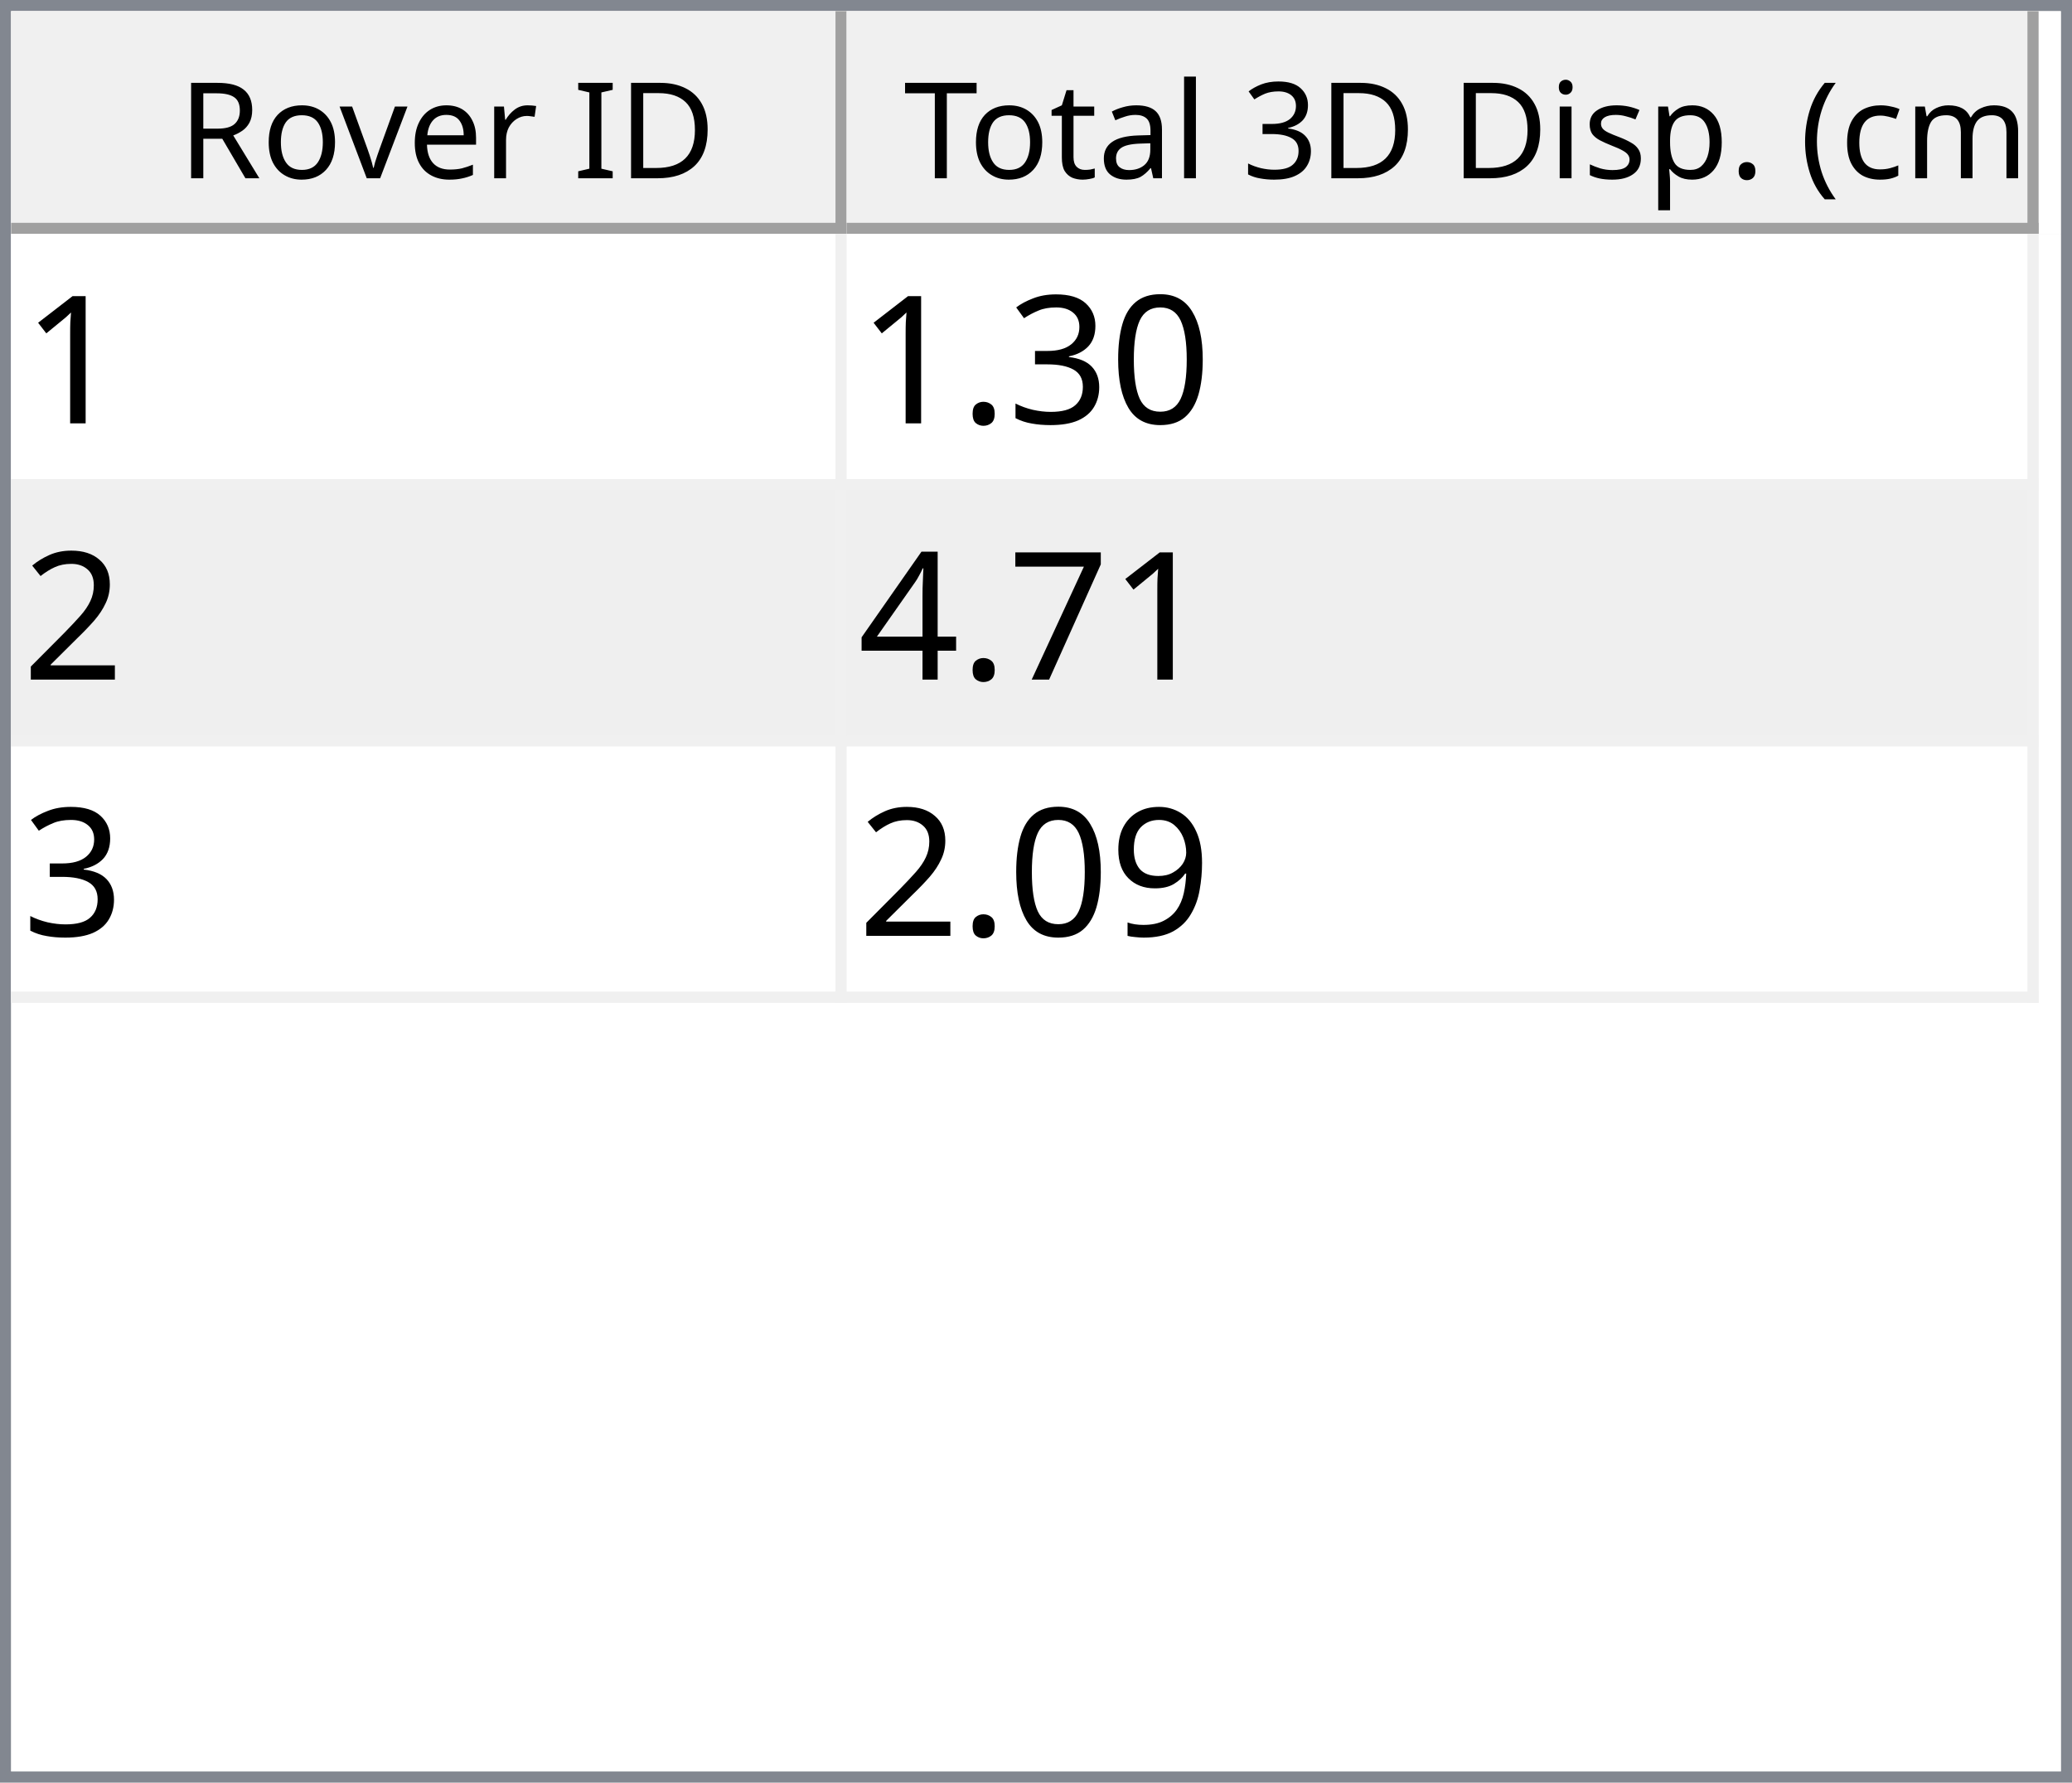
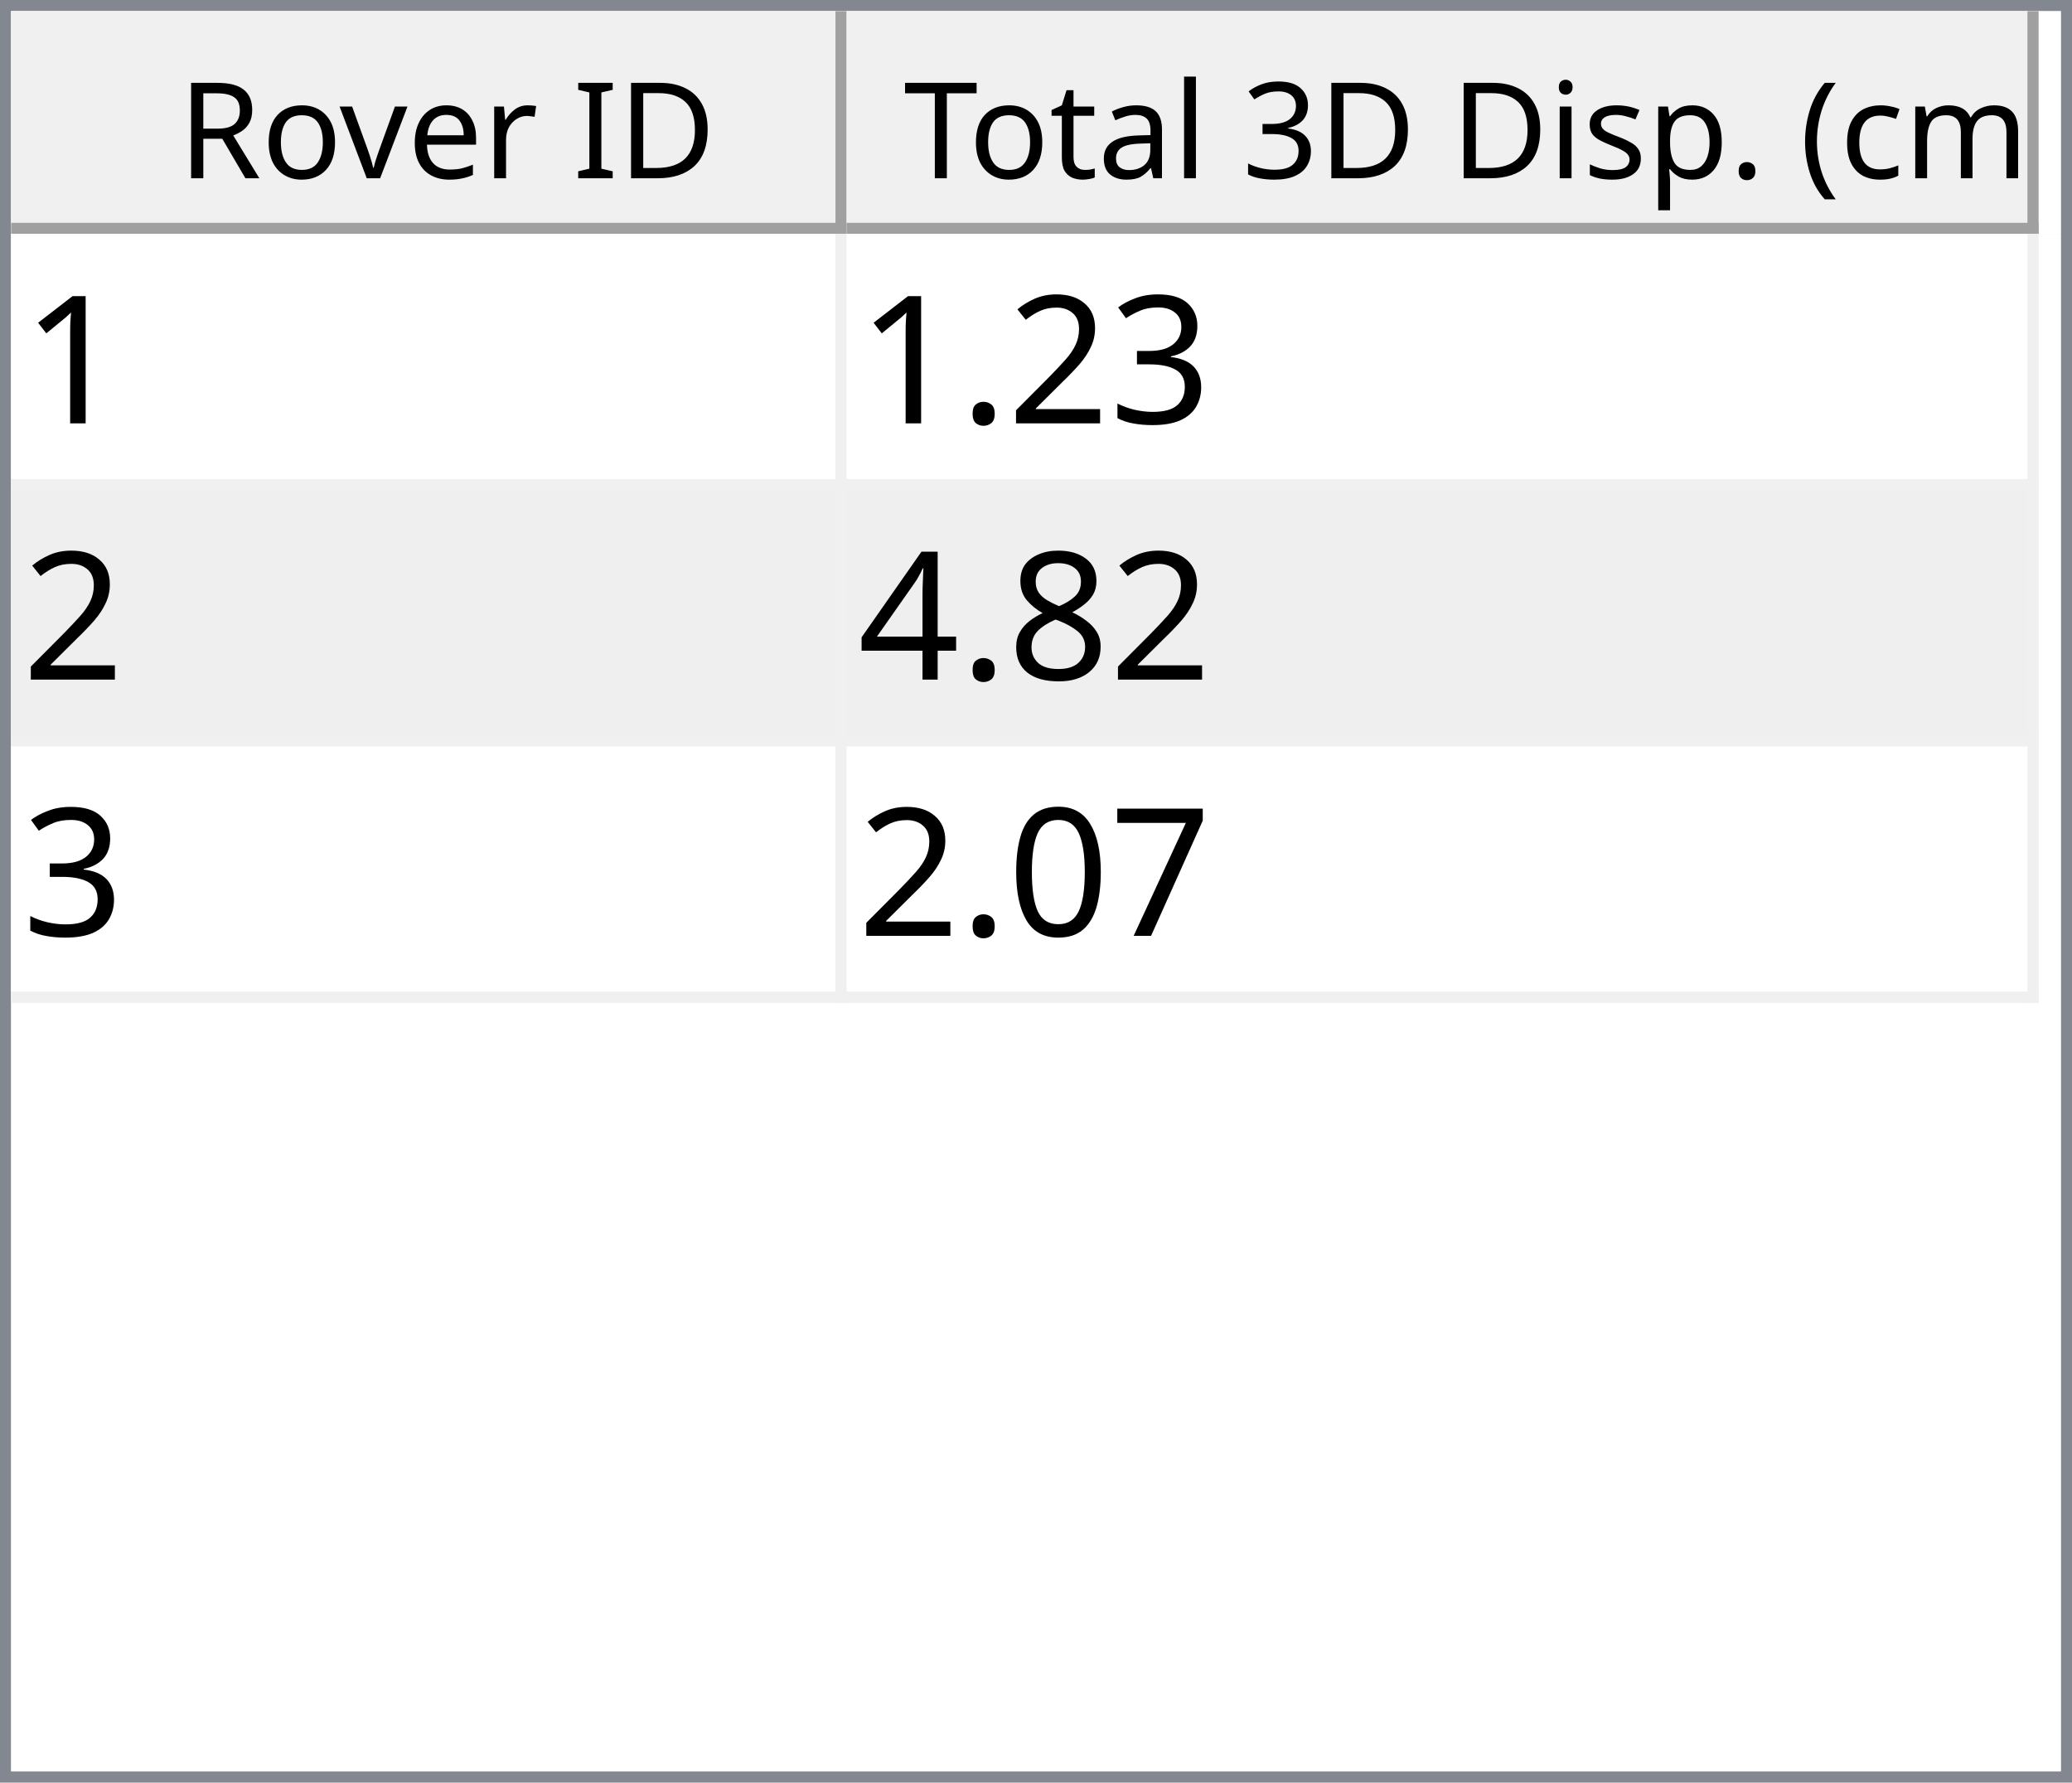
<svg xmlns="http://www.w3.org/2000/svg" style="fill-opacity:1; color-rendering:auto; color-interpolation:auto; text-rendering:auto; stroke:black; stroke-linecap:square; stroke-miterlimit:10; shape-rendering:auto; stroke-opacity:1; fill:black; stroke-dasharray:none; font-weight:normal; stroke-width:1; font-family:'Dialog'; font-style:normal; stroke-linejoin:miter; font-size:12px; stroke-dashoffset:0; image-rendering:auto;" width="186" height="160">
  <defs id="genericDefs" />
  <g>
    <defs id="defs1">
      <clipPath clipPathUnits="userSpaceOnUse" id="clipPath1">
        <path d="M0 0 L186 0 L186 160 L0 160 L0 0 Z" />
      </clipPath>
      <clipPath clipPathUnits="userSpaceOnUse" id="clipPath2">
        <path d="M0 0 L0 160 L186 160 L186 0 Z" />
      </clipPath>
      <clipPath clipPathUnits="userSpaceOnUse" id="clipPath3">
        <path d="M0 0 L0 20 L184 20 L184 0 Z" />
      </clipPath>
      <clipPath clipPathUnits="userSpaceOnUse" id="clipPath4">
        <path d="M0 0 L0 20 L75 20 L75 0 Z" />
      </clipPath>
      <clipPath clipPathUnits="userSpaceOnUse" id="clipPath5">
        <path d="M1 1 L1 19 L74 19 L74 1 Z" />
      </clipPath>
      <clipPath clipPathUnits="userSpaceOnUse" id="clipPath6">
        <path d="M0 0 L0 18 L73 18 L73 0 Z" />
      </clipPath>
      <clipPath clipPathUnits="userSpaceOnUse" id="clipPath7">
        <path d="M-0.5 -0.5 L-0.5 19.5 L74.5 19.5 L74.5 -0.5 Z" />
      </clipPath>
      <clipPath clipPathUnits="userSpaceOnUse" id="clipPath8">
        <path d="M0 0 L0 20 L107 20 L107 0 Z" />
      </clipPath>
      <clipPath clipPathUnits="userSpaceOnUse" id="clipPath9">
        <path d="M1 1 L1 19 L106 19 L106 1 Z" />
      </clipPath>
      <clipPath clipPathUnits="userSpaceOnUse" id="clipPath10">
        <path d="M0 0 L0 18 L105 18 L105 0 Z" />
      </clipPath>
      <clipPath clipPathUnits="userSpaceOnUse" id="clipPath11">
        <path d="M-0.5 -0.5 L-0.5 19.5 L106.5 19.5 L106.5 -0.5 Z" />
      </clipPath>
      <clipPath clipPathUnits="userSpaceOnUse" id="clipPath12">
        <path d="M0 0 L0 138 L184 138 L184 0 Z" />
      </clipPath>
      <clipPath clipPathUnits="userSpaceOnUse" id="clipPath13">
        <path d="M0 0 L0 69 L182 69 L182 0 Z" />
      </clipPath>
      <clipPath clipPathUnits="userSpaceOnUse" id="clipPath14">
        <path d="M-0.5 -0.5 L-0.5 68.5 L181.5 68.5 L181.5 -0.5 Z" />
      </clipPath>
      <clipPath clipPathUnits="userSpaceOnUse" id="clipPath15">
        <path d="M0 0 L0 22 L74 22 L74 0 Z" />
      </clipPath>
      <clipPath clipPathUnits="userSpaceOnUse" id="clipPath16">
        <path d="M0 0 L0 22 L106 22 L106 0 Z" />
      </clipPath>
      <font horiz-adv-x="64.551" id="font1">
        <font-face ascent="107.91" descent="25.098" units-per-em="100" style="font-style:normal; font-family:Segoe UI; font-weight:normal;" />
        <missing-glyph horiz-adv-x="64.551" d="M8.109 0 L8.109 68.266 L56.453 68.266 L56.453 0 L8.109 0 ZM15.328 7.234 L49.219 7.234 L49.219 61.031 L15.328 61.031 L15.328 7.234 Z" />
        <glyph unicode="D" horiz-adv-x="70.117" d="M9.188 0 L9.188 70.016 L28.516 70.016 Q65.531 70.016 65.531 35.891 Q65.531 19.672 55.25 9.836 Q44.969 0 27.734 0 L9.188 0 ZM17.391 62.594 L17.391 7.422 L27.828 7.422 Q41.609 7.422 49.273 14.797 Q56.938 22.172 56.938 35.688 Q56.938 62.594 28.328 62.594 L17.391 62.594 Z" />
        <glyph unicode="I" horiz-adv-x="26.611" d="M17.391 0 L9.188 0 L9.188 70.016 L17.391 70.016 L17.391 0 Z" />
        <glyph unicode=" " horiz-adv-x="27.393" d="" />
        <glyph unicode="r" horiz-adv-x="34.766" d="M34.188 41.891 Q32.078 43.5 28.125 43.5 Q23 43.5 19.555 38.672 Q16.109 33.844 16.109 25.484 L16.109 0 L8.109 0 L8.109 50 L16.109 50 L16.109 39.703 L16.312 39.703 Q18.016 44.969 21.531 47.922 Q25.047 50.875 29.391 50.875 Q32.516 50.875 34.188 50.203 L34.188 41.891 Z" />
        <glyph unicode="e" horiz-adv-x="52.295" d="M48.297 23 L12.984 23 Q13.188 14.656 17.484 10.109 Q21.781 5.562 29.297 5.562 Q37.75 5.562 44.828 11.141 L44.828 3.609 Q38.234 -1.172 27.391 -1.172 Q16.797 -1.172 10.742 5.641 Q4.688 12.453 4.688 24.812 Q4.688 36.469 11.305 43.82 Q17.922 51.172 27.734 51.172 Q37.547 51.172 42.922 44.828 Q48.297 38.484 48.297 27.203 L48.297 23 ZM40.094 29.781 Q40.047 36.719 36.75 40.578 Q33.453 44.438 27.594 44.438 Q21.922 44.438 17.969 40.383 Q14.016 36.328 13.094 29.781 L40.094 29.781 Z" />
        <glyph unicode="v" horiz-adv-x="47.9" d="M47.406 50 L27.484 0 L19.625 0 L0.688 50 L9.469 50 L22.172 13.672 Q23.578 9.672 23.922 6.688 L24.125 6.688 Q24.609 10.453 25.688 13.484 L38.969 50 L47.406 50 Z" />
        <glyph unicode="o" horiz-adv-x="58.594" d="M29 -1.172 Q17.922 -1.172 11.305 5.836 Q4.688 12.844 4.688 24.422 Q4.688 37.016 11.57 44.094 Q18.453 51.172 30.172 51.172 Q41.359 51.172 47.633 44.289 Q53.906 37.406 53.906 25.203 Q53.906 13.234 47.141 6.031 Q40.375 -1.172 29 -1.172 ZM29.594 44.438 Q21.875 44.438 17.383 39.188 Q12.891 33.938 12.891 24.703 Q12.891 15.828 17.43 10.695 Q21.969 5.562 29.594 5.562 Q37.359 5.562 41.531 10.594 Q45.703 15.625 45.703 24.906 Q45.703 34.281 41.531 39.359 Q37.359 44.438 29.594 44.438 Z" />
        <glyph unicode="R" horiz-adv-x="59.814" d="M59.375 0 L49.609 0 L37.891 19.625 Q36.281 22.359 34.766 24.289 Q33.25 26.219 31.664 27.438 Q30.078 28.656 28.25 29.219 Q26.422 29.781 24.125 29.781 L17.391 29.781 L17.391 0 L9.188 0 L9.188 70.016 L30.078 70.016 Q34.672 70.016 38.555 68.867 Q42.438 67.719 45.289 65.375 Q48.141 63.031 49.758 59.547 Q51.375 56.062 51.375 51.375 Q51.375 47.703 50.273 44.656 Q49.172 41.609 47.148 39.211 Q45.125 36.812 42.266 35.133 Q39.406 33.453 35.844 32.516 L35.844 32.328 Q37.594 31.547 38.891 30.547 Q40.188 29.547 41.359 28.18 Q42.531 26.812 43.68 25.078 Q44.828 23.344 46.234 21.047 L59.375 0 ZM17.391 62.594 L17.391 37.203 L28.516 37.203 Q31.594 37.203 34.203 38.133 Q36.812 39.062 38.719 40.797 Q40.625 42.531 41.703 45.047 Q42.781 47.562 42.781 50.688 Q42.781 56.297 39.141 59.445 Q35.5 62.594 28.609 62.594 L17.391 62.594 Z" />
        <glyph unicode=")" horiz-adv-x="30.176" d="M8.297 -15.922 L1.172 -15.922 Q16.406 2.344 16.406 26.812 Q16.406 51.469 1.078 70.016 L8.297 70.016 Q23.531 52.156 23.531 26.703 Q23.531 1.375 8.297 -15.922 Z" />
        <glyph unicode="m" horiz-adv-x="86.133" d="M79.109 0 L71.094 0 L71.094 28.719 Q71.094 37.016 68.531 40.727 Q65.969 44.438 59.906 44.438 Q54.781 44.438 51.195 39.75 Q47.609 35.062 47.609 28.516 L47.609 0 L39.594 0 L39.594 29.688 Q39.594 44.438 28.219 44.438 Q22.953 44.438 19.531 40.016 Q16.109 35.594 16.109 28.516 L16.109 0 L8.109 0 L8.109 50 L16.109 50 L16.109 42.094 L16.312 42.094 Q21.625 51.172 31.844 51.172 Q36.969 51.172 40.773 48.312 Q44.578 45.453 46 40.828 Q51.562 51.172 62.594 51.172 Q79.109 51.172 79.109 30.812 L79.109 0 Z" />
        <glyph unicode="c" horiz-adv-x="46.191" d="M42.188 2.297 Q36.422 -1.172 28.516 -1.172 Q17.828 -1.172 11.258 5.789 Q4.688 12.75 4.688 23.828 Q4.688 36.188 11.766 43.68 Q18.844 51.172 30.672 51.172 Q37.25 51.172 42.281 48.734 L42.281 40.531 Q36.719 44.438 30.375 44.438 Q22.703 44.438 17.797 38.945 Q12.891 33.453 12.891 24.516 Q12.891 15.719 17.508 10.641 Q22.125 5.562 29.891 5.562 Q36.422 5.562 42.188 9.906 L42.188 2.297 Z" />
        <glyph unicode="(" horiz-adv-x="30.176" d="M29.109 -15.922 L21.969 -15.922 Q6.844 1.375 6.844 26.703 Q6.844 52.156 21.969 70.016 L29.203 70.016 Q13.875 51.469 13.875 26.812 Q13.875 2.344 29.109 -15.922 Z" />
        <glyph unicode="." horiz-adv-x="21.68" d="M10.891 -1.078 Q8.641 -1.078 7.055 0.539 Q5.469 2.156 5.469 4.391 Q5.469 6.641 7.055 8.273 Q8.641 9.906 10.891 9.906 Q13.188 9.906 14.797 8.273 Q16.406 6.641 16.406 4.391 Q16.406 2.156 14.797 0.539 Q13.188 -1.078 10.891 -1.078 Z" />
        <glyph unicode="p" horiz-adv-x="58.789" d="M16.312 7.234 L16.109 7.234 L16.109 -23 L8.109 -23 L8.109 50 L16.109 50 L16.109 41.219 L16.312 41.219 Q22.219 51.172 33.594 51.172 Q43.266 51.172 48.688 44.461 Q54.109 37.75 54.109 26.469 Q54.109 13.922 48 6.375 Q41.891 -1.172 31.297 -1.172 Q21.578 -1.172 16.312 7.234 ZM16.109 27.391 L16.109 20.406 Q16.109 14.203 20.141 9.883 Q24.172 5.562 30.375 5.562 Q37.641 5.562 41.773 11.133 Q45.906 16.703 45.906 26.609 Q45.906 34.969 42.047 39.703 Q38.188 44.438 31.594 44.438 Q24.609 44.438 20.359 39.578 Q16.109 34.719 16.109 27.391 Z" />
        <glyph unicode="s" horiz-adv-x="42.432" d="M5.078 1.812 L5.078 10.406 Q11.625 5.562 19.484 5.562 Q30.031 5.562 30.031 12.594 Q30.031 14.594 29.125 15.992 Q28.219 17.391 26.68 18.461 Q25.141 19.531 23.07 20.383 Q21 21.234 18.609 22.172 Q15.281 23.484 12.766 24.828 Q10.25 26.172 8.57 27.859 Q6.891 29.547 6.031 31.695 Q5.172 33.844 5.172 36.719 Q5.172 40.234 6.789 42.945 Q8.406 45.656 11.086 47.484 Q13.766 49.312 17.211 50.242 Q20.656 51.172 24.312 51.172 Q30.812 51.172 35.938 48.922 L35.938 40.828 Q30.422 44.438 23.25 44.438 Q21 44.438 19.195 43.922 Q17.391 43.406 16.094 42.477 Q14.797 41.547 14.086 40.258 Q13.375 38.969 13.375 37.406 Q13.375 35.453 14.086 34.133 Q14.797 32.812 16.164 31.789 Q17.531 30.766 19.484 29.938 Q21.438 29.109 23.922 28.125 Q27.25 26.859 29.883 25.516 Q32.516 24.172 34.375 22.484 Q36.234 20.797 37.234 18.602 Q38.234 16.406 38.234 13.375 Q38.234 9.672 36.602 6.938 Q34.969 4.203 32.234 2.398 Q29.5 0.594 25.93 -0.289 Q22.359 -1.172 18.453 -1.172 Q10.75 -1.172 5.078 1.812 Z" />
        <glyph unicode="i" horiz-adv-x="24.219" d="M12.203 62.703 Q10.062 62.703 8.547 64.164 Q7.031 65.625 7.031 67.875 Q7.031 70.125 8.547 71.609 Q10.062 73.094 12.203 73.094 Q14.406 73.094 15.945 71.609 Q17.484 70.125 17.484 67.875 Q17.484 65.719 15.945 64.211 Q14.406 62.703 12.203 62.703 ZM16.109 0 L8.109 0 L8.109 50 L16.109 50 L16.109 0 Z" />
        <glyph unicode="3" horiz-adv-x="53.906" d="M46.531 19.828 Q46.531 15.094 44.75 11.211 Q42.969 7.328 39.719 4.57 Q36.469 1.812 31.93 0.297 Q27.391 -1.219 21.922 -1.219 Q11.922 -1.219 6 2.594 L6 11.188 Q13.094 5.609 22.219 5.609 Q25.875 5.609 28.828 6.539 Q31.781 7.469 33.906 9.227 Q36.031 10.984 37.18 13.477 Q38.328 15.969 38.328 19.094 Q38.328 32.812 18.797 32.812 L12.984 32.812 L12.984 39.594 L18.5 39.594 Q35.797 39.594 35.797 52.484 Q35.797 64.406 22.609 64.406 Q15.188 64.406 8.688 59.422 L8.688 67.188 Q15.375 71.188 24.609 71.188 Q29 71.188 32.57 69.969 Q36.141 68.75 38.68 66.555 Q41.219 64.359 42.609 61.281 Q44 58.203 44 54.5 Q44 40.672 30.031 36.719 L30.031 36.531 Q33.594 36.141 36.625 34.797 Q39.656 33.453 41.852 31.305 Q44.047 29.156 45.289 26.25 Q46.531 23.344 46.531 19.828 Z" />
        <glyph unicode="l" horiz-adv-x="24.219" d="M16.109 0 L8.109 0 L8.109 74.031 L16.109 74.031 L16.109 0 Z" />
        <glyph unicode="a" horiz-adv-x="50.879" d="M43.891 0 L35.891 0 L35.891 7.812 L35.688 7.812 Q30.469 -1.172 20.312 -1.172 Q12.844 -1.172 8.617 2.781 Q4.391 6.734 4.391 13.281 Q4.391 27.297 20.906 29.594 L35.891 31.688 Q35.891 44.438 25.594 44.438 Q16.547 44.438 9.281 38.281 L9.281 46.484 Q16.656 51.172 26.266 51.172 Q43.891 51.172 43.891 32.516 L43.891 0 ZM35.891 25.297 L23.828 23.641 Q18.266 22.859 15.43 20.875 Q12.594 18.891 12.594 13.875 Q12.594 10.203 15.211 7.883 Q17.828 5.562 22.172 5.562 Q28.125 5.562 32.008 9.742 Q35.891 13.922 35.891 20.312 L35.891 25.297 Z" />
        <glyph unicode="t" horiz-adv-x="33.887" d="M31.297 0.484 Q28.469 -1.078 23.828 -1.078 Q10.688 -1.078 10.688 13.578 L10.688 43.172 L2.094 43.172 L2.094 50 L10.688 50 L10.688 62.203 L18.703 64.797 L18.703 50 L31.297 50 L31.297 43.172 L18.703 43.172 L18.703 14.984 Q18.703 9.969 20.414 7.82 Q22.125 5.672 26.078 5.672 Q29.109 5.672 31.297 7.328 L31.297 0.484 Z" />
        <glyph unicode="T" horiz-adv-x="52.393" d="M50.594 62.594 L30.375 62.594 L30.375 0 L22.172 0 L22.172 62.594 L2 62.594 L2 70.016 L50.594 70.016 L50.594 62.594 Z" />
      </font>
      <font horiz-adv-x="75.0" id="font2">
        <font-face ascent="100.537" descent="21.973" units-per-em="100" style="font-style:normal; font-family:sans-serif; font-weight:normal;" />
        <missing-glyph horiz-adv-x="75.0" d="M12.5 0 L12.5 62.5 L62.5 62.5 L62.5 0 L12.5 0 ZM14.062 1.562 L60.938 1.562 L60.938 60.938 L14.062 60.938 L14.062 1.562 Z" />
        <glyph unicode="1" horiz-adv-x="55.615" d="M37.25 0 L28.469 0 L28.469 56 Q25.297 52.984 20.141 49.953 Q14.984 46.922 10.891 45.406 L10.891 53.906 Q18.266 57.375 23.781 62.305 Q29.297 67.234 31.594 71.875 L37.25 71.875 L37.25 0 Z" />
+         <glyph unicode="3" horiz-adv-x="55.615" d="M4.203 18.891 L12.984 20.062 Q14.5 12.594 18.141 9.297 Q21.781 6 27 6 Q33.203 6 37.477 10.297 Q41.75 14.594 41.75 20.953 Q41.75 27 37.797 30.93 Q33.844 34.859 27.734 34.859 Q25.25 34.859 21.531 33.891 L22.516 41.609 Q23.391 41.5 23.922 41.5 Q29.547 41.5 34.039 44.43 Q38.531 47.359 38.531 53.469 Q38.531 58.297 35.258 61.477 Q31.984 64.656 26.812 64.656 Q21.688 64.656 18.266 61.43 Q14.844 58.203 13.875 51.766 L5.078 53.328 Q6.688 62.156 12.398 67.016 Q18.109 71.875 26.609 71.875 Q32.469 71.875 37.398 69.359 Q42.328 66.844 44.945 62.5 Q47.562 58.156 47.562 53.266 Q47.562 48.641 45.07 44.828 Q42.578 41.016 37.703 38.766 Q44.047 37.312 47.562 32.695 Q51.078 28.078 51.078 21.141 Q51.078 11.766 44.242 5.25 Q37.406 -1.266 26.953 -1.266 Q17.531 -1.266 11.305 4.352 Q5.078 9.969 4.203 18.891 Z" />
+         <glyph unicode="2" horiz-adv-x="55.615" d="M50.344 8.453 L50.344 0 L3.031 0 Q2.938 3.172 4.047 6.109 Q5.859 10.938 9.836 15.625 Q13.812 20.312 21.344 26.469 Q33.016 36.031 37.117 41.625 Q41.219 47.219 41.219 52.203 Q41.219 57.422 37.477 61.008 Q33.734 64.594 27.734 64.594 Q21.391 64.594 17.578 60.789 Q13.766 56.984 13.719 50.25 L4.688 51.172 Q5.609 61.281 11.664 66.578 Q17.719 71.875 27.938 71.875 Q38.234 71.875 44.242 66.164 Q50.25 60.453 50.25 52 Q50.25 47.703 48.492 43.555 Q46.734 39.406 42.656 34.812 Q38.578 30.219 29.109 22.219 Q21.188 15.578 18.945 13.211 Q16.703 10.844 15.234 8.453 L50.344 8.453 Z" />
+         <glyph unicode="." horiz-adv-x="27.783" d="M9.078 0 L9.078 10.016 L19.094 10.016 L19.094 0 L9.078 0 Z" />
+         <glyph unicode="8" horiz-adv-x="55.615" d="M17.672 38.812 Q12.203 40.828 9.57 44.539 Q6.938 48.25 6.938 53.422 Q6.938 61.234 12.555 66.555 Q18.172 71.875 27.484 71.875 Q36.859 71.875 42.578 66.43 Q48.297 60.984 48.297 53.172 Q48.297 48.188 45.68 44.508 Q43.062 40.828 37.75 38.812 Q44.344 36.672 47.781 31.883 Q51.219 27.094 51.219 20.453 Q51.219 11.281 44.727 5.031 Q38.234 -1.219 27.641 -1.219 Q17.047 -1.219 10.547 5.055 Q4.047 11.328 4.047 20.703 Q4.047 27.688 7.594 32.398 Q11.141 37.109 17.672 38.812 ZM15.922 53.719 Q15.922 48.641 19.195 45.414 Q22.469 42.188 27.688 42.188 Q32.766 42.188 36.016 45.383 Q39.266 48.578 39.266 53.219 Q39.266 58.062 35.914 61.359 Q32.562 64.656 27.594 64.656 Q22.562 64.656 19.242 61.43 Q15.922 58.203 15.922 53.719 ZM13.094 20.656 Q13.094 16.891 14.875 13.375 Q16.656 9.859 20.172 7.93 Q23.688 6 27.734 6 Q34.031 6 38.133 10.055 Q42.234 14.109 42.234 20.359 Q42.234 26.703 38.016 30.859 Q33.797 35.016 27.438 35.016 Q21.234 35.016 17.164 30.914 Q13.094 26.812 13.094 20.656 Z" />
+         <glyph unicode="4" horiz-adv-x="55.615" d="M32.328 0 L32.328 17.141 L1.266 17.141 L1.266 25.203 L33.938 71.578 L41.109 71.578 L41.109 25.203 L50.781 25.203 L50.781 17.141 L41.109 17.141 L41.109 0 L32.328 0 ZM32.328 25.203 L32.328 57.469 L9.906 25.203 L32.328 25.203 Z" />
+         <glyph unicode="7" horiz-adv-x="55.615" d="M4.734 62.203 L4.734 70.656 L51.078 70.656 L51.078 63.812 Q44.234 56.547 37.523 44.484 Q30.812 32.422 27.156 19.672 Q24.516 10.688 23.781 0 L14.75 0 Q14.891 8.453 18.062 20.414 Q21.234 32.375 27.172 43.484 Q33.109 54.594 39.797 62.203 L4.734 62.203 Z" />
        <glyph unicode="0" horiz-adv-x="55.615" d="M4.156 35.297 Q4.156 48 6.766 55.742 Q9.375 63.484 14.523 67.68 Q19.672 71.875 27.484 71.875 Q33.25 71.875 37.594 69.555 Q41.938 67.234 44.773 62.867 Q47.609 58.5 49.219 52.227 Q50.828 45.953 50.828 35.297 Q50.828 22.703 48.242 14.969 Q45.656 7.234 40.508 3.008 Q35.359 -1.219 27.484 -1.219 Q17.141 -1.219 11.234 6.203 Q4.156 15.141 4.156 35.297 ZM13.188 35.297 Q13.188 17.672 17.312 11.836 Q21.438 6 27.484 6 Q33.547 6 37.672 11.859 Q41.797 17.719 41.797 35.297 Q41.797 52.984 37.672 58.789 Q33.547 64.594 27.391 64.594 Q21.344 64.594 17.719 59.469 Q13.188 52.938 13.188 35.297 Z" />
-         <glyph unicode="3" horiz-adv-x="55.615" d="M4.203 18.891 L12.984 20.062 Q14.5 12.594 18.141 9.297 Q21.781 6 27 6 Q33.203 6 37.477 10.297 Q41.75 14.594 41.75 20.953 Q41.75 27 37.797 30.93 Q33.844 34.859 27.734 34.859 Q25.25 34.859 21.531 33.891 L22.516 41.609 Q23.391 41.5 23.922 41.5 Q29.547 41.5 34.039 44.43 Q38.531 47.359 38.531 53.469 Q38.531 58.297 35.258 61.477 Q31.984 64.656 26.812 64.656 Q21.688 64.656 18.266 61.43 Q14.844 58.203 13.875 51.766 L5.078 53.328 Q6.688 62.156 12.398 67.016 Q18.109 71.875 26.609 71.875 Q32.469 71.875 37.398 69.359 Q42.328 66.844 44.945 62.5 Q47.562 58.156 47.562 53.266 Q47.562 48.641 45.07 44.828 Q42.578 41.016 37.703 38.766 Q44.047 37.312 47.562 32.695 Q51.078 28.078 51.078 21.141 Q51.078 11.766 44.242 5.25 Q37.406 -1.266 26.953 -1.266 Q17.531 -1.266 11.305 4.352 Q5.078 9.969 4.203 18.891 Z" />
-         <glyph unicode="." horiz-adv-x="27.783" d="M9.078 0 L9.078 10.016 L19.094 10.016 L19.094 0 L9.078 0 Z" />
-         <glyph unicode="2" horiz-adv-x="55.615" d="M50.344 8.453 L50.344 0 L3.031 0 Q2.938 3.172 4.047 6.109 Q5.859 10.938 9.836 15.625 Q13.812 20.312 21.344 26.469 Q33.016 36.031 37.117 41.625 Q41.219 47.219 41.219 52.203 Q41.219 57.422 37.477 61.008 Q33.734 64.594 27.734 64.594 Q21.391 64.594 17.578 60.789 Q13.766 56.984 13.719 50.25 L4.688 51.172 Q5.609 61.281 11.664 66.578 Q17.719 71.875 27.938 71.875 Q38.234 71.875 44.242 66.164 Q50.25 60.453 50.25 52 Q50.25 47.703 48.492 43.555 Q46.734 39.406 42.656 34.812 Q38.578 30.219 29.109 22.219 Q21.188 15.578 18.945 13.211 Q16.703 10.844 15.234 8.453 L50.344 8.453 Z" />
-         <glyph unicode="7" horiz-adv-x="55.615" d="M4.734 62.203 L4.734 70.656 L51.078 70.656 L51.078 63.812 Q44.234 56.547 37.523 44.484 Q30.812 32.422 27.156 19.672 Q24.516 10.688 23.781 0 L14.75 0 Q14.891 8.453 18.062 20.414 Q21.234 32.375 27.172 43.484 Q33.109 54.594 39.797 62.203 L4.734 62.203 Z" />
-         <glyph unicode="4" horiz-adv-x="55.615" d="M32.328 0 L32.328 17.141 L1.266 17.141 L1.266 25.203 L33.938 71.578 L41.109 71.578 L41.109 25.203 L50.781 25.203 L50.781 17.141 L41.109 17.141 L41.109 0 L32.328 0 ZM32.328 25.203 L32.328 57.469 L9.906 25.203 L32.328 25.203 Z" />
-         <glyph unicode="9" horiz-adv-x="55.615" d="M5.469 16.547 L13.922 17.328 Q14.984 11.375 18.016 8.688 Q21.047 6 25.781 6 Q29.828 6 32.883 7.859 Q35.938 9.719 37.891 12.82 Q39.844 15.922 41.164 21.195 Q42.484 26.469 42.484 31.938 Q42.484 32.516 42.438 33.688 Q39.797 29.5 35.234 26.883 Q30.672 24.266 25.344 24.266 Q16.453 24.266 10.305 30.711 Q4.156 37.156 4.156 47.703 Q4.156 58.594 10.578 65.234 Q17 71.875 26.656 71.875 Q33.641 71.875 39.43 68.117 Q45.219 64.359 48.219 57.398 Q51.219 50.438 51.219 37.25 Q51.219 23.531 48.242 15.406 Q45.266 7.281 39.383 3.031 Q33.5 -1.219 25.594 -1.219 Q17.188 -1.219 11.867 3.445 Q6.547 8.109 5.469 16.547 ZM41.453 48.141 Q41.453 55.719 37.43 60.156 Q33.406 64.594 27.734 64.594 Q21.875 64.594 17.531 59.812 Q13.188 55.031 13.188 47.406 Q13.188 40.578 17.312 36.305 Q21.438 32.031 27.484 32.031 Q33.594 32.031 37.523 36.305 Q41.453 40.578 41.453 48.141 Z" />
      </font>
    </defs>
    <g style="fill:white; stroke:white;">
      <rect x="0" y="0" width="186" style="clip-path:url(#clipPath1); stroke:none;" height="160" />
    </g>
    <g style="fill:white; text-rendering:optimizeSpeed; color-rendering:optimizeSpeed; image-rendering:optimizeSpeed; shape-rendering:crispEdges; stroke:white; color-interpolation:sRGB;">
      <rect x="0" width="186" height="160" y="0" style="stroke:none;" />
      <path style="stroke:none;" d="M0 160 L186 160 L186 0 L0 0 Z" />
    </g>
    <g style="fill:rgb(240,240,240); font-family:'Segoe UI'; stroke:rgb(240,240,240);">
      <rect x="0" y="0" width="186" style="clip-path:url(#clipPath2); stroke:none;" height="160" />
    </g>
    <g style="fill:rgb(130,135,144); font-family:'Segoe UI'; stroke:rgb(130,135,144);">
      <path d="M0 0 L186 0 L186 160 L0 160 L0 0 ZM1 1 L185 1 L185 159 L1 159 L1 1 Z" style="fill-rule:evenodd; clip-path:url(#clipPath2); stroke:none;" />
    </g>
    <g style="fill:white; font-family:'Segoe UI'; stroke:white;" transform="translate(1,1)">
      <rect x="0" y="0" width="184" style="clip-path:url(#clipPath3); stroke:none;" height="20" />
    </g>
    <g style="fill:rgb(240,240,240); font-family:'Segoe UI'; stroke:rgb(240,240,240);" transform="translate(1,1)">
      <rect x="0" y="0" width="75" style="clip-path:url(#clipPath4); stroke:none;" height="20" />
    </g>
    <g style="font-family:'Segoe UI';" transform="translate(2,2)">
      <text x="14" xml:space="preserve" y="14" style="clip-path:url(#clipPath6); stroke:none;">Rover ID</text>
    </g>
    <g style="fill:rgb(160,160,160); font-family:'Segoe UI'; stroke:rgb(160,160,160); stroke-linejoin:bevel;" transform="translate(1.5,1.5)">
      <line x1="74" x2="74" y1="0" style="fill:none; clip-path:url(#clipPath7);" y2="19" />
    </g>
    <g style="fill:rgb(160,160,160); font-family:'Segoe UI'; stroke:rgb(160,160,160); stroke-linejoin:bevel;" transform="matrix(1,0,0,1,1,1) translate(0.5,0.5)">
      <line x1="0" x2="74" y1="19" style="fill:none; clip-path:url(#clipPath7);" y2="19" />
    </g>
    <g style="fill:rgb(240,240,240); font-family:'Segoe UI'; stroke:rgb(240,240,240);" transform="translate(76,1)">
      <rect x="0" y="0" width="107" style="clip-path:url(#clipPath8); stroke:none;" height="20" />
    </g>
    <g style="font-family:'Segoe UI';" transform="translate(77,2)">
      <text x="1" xml:space="preserve" y="14" style="clip-path:url(#clipPath10); stroke:none;"> Total 3D Disp. (cm)</text>
    </g>
    <g style="fill:rgb(160,160,160); font-family:'Segoe UI'; stroke:rgb(160,160,160); stroke-linejoin:bevel;" transform="translate(76.5,1.5)">
      <line x1="106" x2="106" y1="0" style="fill:none; clip-path:url(#clipPath11);" y2="19" />
    </g>
    <g style="fill:rgb(160,160,160); font-family:'Segoe UI'; stroke:rgb(160,160,160); stroke-linejoin:bevel;" transform="matrix(1,0,0,1,76,1) translate(0.5,0.5)">
      <line x1="0" x2="106" y1="19" style="fill:none; clip-path:url(#clipPath11);" y2="19" />
    </g>
    <g style="fill:white; font-family:'Segoe UI'; stroke:white;" transform="translate(1,21)">
      <rect x="0" y="0" width="184" style="clip-path:url(#clipPath12); stroke:none;" height="138" />
    </g>
    <g style="fill:rgb(240,240,240); font-size:16px; font-family:sans-serif; stroke:rgb(240,240,240);" transform="translate(1,21)">
      <rect x="0" y="0" width="182" style="clip-path:url(#clipPath13); stroke:none;" height="69" />
      <line transform="translate(0.5,0.5)" x1="0" x2="181" y1="22" style="clip-path:url(#clipPath14); fill:none; stroke-linejoin:bevel;" y2="22" />
    </g>
    <g transform="matrix(1,0,0,1,1,21) translate(0.5,0.5)" style="fill:rgb(240,240,240); font-size:16px; font-family:sans-serif; stroke:rgb(240,240,240); stroke-linejoin:bevel;">
      <line x1="0" x2="181" y1="45" style="fill:none; clip-path:url(#clipPath14);" y2="45" />
    </g>
    <g transform="matrix(1,0,0,1,1,21) translate(0.5,0.5)" style="fill:rgb(240,240,240); font-size:16px; font-family:sans-serif; stroke:rgb(240,240,240); stroke-linejoin:bevel;">
      <line x1="0" x2="181" y1="68" style="fill:none; clip-path:url(#clipPath14);" y2="68" />
    </g>
    <g transform="matrix(1,0,0,1,1,21) translate(0.5,0.5)" style="fill:rgb(240,240,240); font-size:16px; font-family:sans-serif; stroke:rgb(240,240,240); stroke-linejoin:bevel;">
      <line x1="74" x2="74" y1="0" style="fill:none; clip-path:url(#clipPath14);" y2="68" />
    </g>
    <g transform="matrix(1,0,0,1,1,21) translate(0.5,0.5)" style="fill:rgb(240,240,240); font-size:16px; font-family:sans-serif; stroke:rgb(240,240,240); stroke-linejoin:bevel;">
      <line x1="181" x2="181" y1="0" style="fill:none; clip-path:url(#clipPath14);" y2="68" />
    </g>
    <g style="fill:white; font-size:16px; font-family:sans-serif; stroke:white;" transform="matrix(1,0,0,1,1,21)">
      <rect x="0" y="0" width="74" style="clip-path:url(#clipPath15); stroke:none;" height="22" />
      <text x="1" y="17" style="fill:black; clip-path:url(#clipPath15); stroke:none;" xml:space="preserve">1</text>
    </g>
    <g style="fill:white; font-size:16px; font-family:sans-serif; stroke:white;" transform="matrix(1,0,0,1,1,21) translate(75,0)">
      <rect x="0" y="0" width="106" style="clip-path:url(#clipPath16); stroke:none;" height="22" />
-       <text x="1" y="17" style="fill:black; clip-path:url(#clipPath16); stroke:none;" xml:space="preserve">1.30</text>
+       <text x="1" y="17" style="fill:black; clip-path:url(#clipPath16); stroke:none;" xml:space="preserve">1.23</text>
    </g>
    <g style="fill:rgb(239,239,239); font-size:16px; font-family:sans-serif; stroke:rgb(239,239,239);" transform="matrix(1,0,0,1,1,21) translate(0,23)">
      <rect x="0" y="0" width="74" style="clip-path:url(#clipPath15); stroke:none;" height="22" />
      <text x="1" y="17" style="fill:black; clip-path:url(#clipPath15); stroke:none;" xml:space="preserve">2</text>
    </g>
    <g style="fill:rgb(239,239,239); font-size:16px; font-family:sans-serif; stroke:rgb(239,239,239);" transform="matrix(1,0,0,1,1,21) translate(75,23)">
      <rect x="0" y="0" width="106" style="clip-path:url(#clipPath16); stroke:none;" height="22" />
-       <text x="1" y="17" style="fill:black; clip-path:url(#clipPath16); stroke:none;" xml:space="preserve">4.71</text>
+       <text x="1" y="17" style="fill:black; clip-path:url(#clipPath16); stroke:none;" xml:space="preserve">4.82</text>
    </g>
    <g style="fill:white; font-size:16px; font-family:sans-serif; stroke:white;" transform="matrix(1,0,0,1,1,21) translate(0,46)">
      <rect x="0" y="0" width="74" style="clip-path:url(#clipPath15); stroke:none;" height="22" />
      <text x="1" y="17" style="fill:black; clip-path:url(#clipPath15); stroke:none;" xml:space="preserve">3</text>
    </g>
    <g style="fill:white; font-size:16px; font-family:sans-serif; stroke:white;" transform="matrix(1,0,0,1,1,21) translate(75,46)">
      <rect x="0" y="0" width="106" style="clip-path:url(#clipPath16); stroke:none;" height="22" />
-       <text x="1" y="17" style="fill:black; clip-path:url(#clipPath16); stroke:none;" xml:space="preserve">2.09</text>
+       <text x="1" y="17" style="fill:black; clip-path:url(#clipPath16); stroke:none;" xml:space="preserve">2.07</text>
    </g>
  </g>
</svg>
